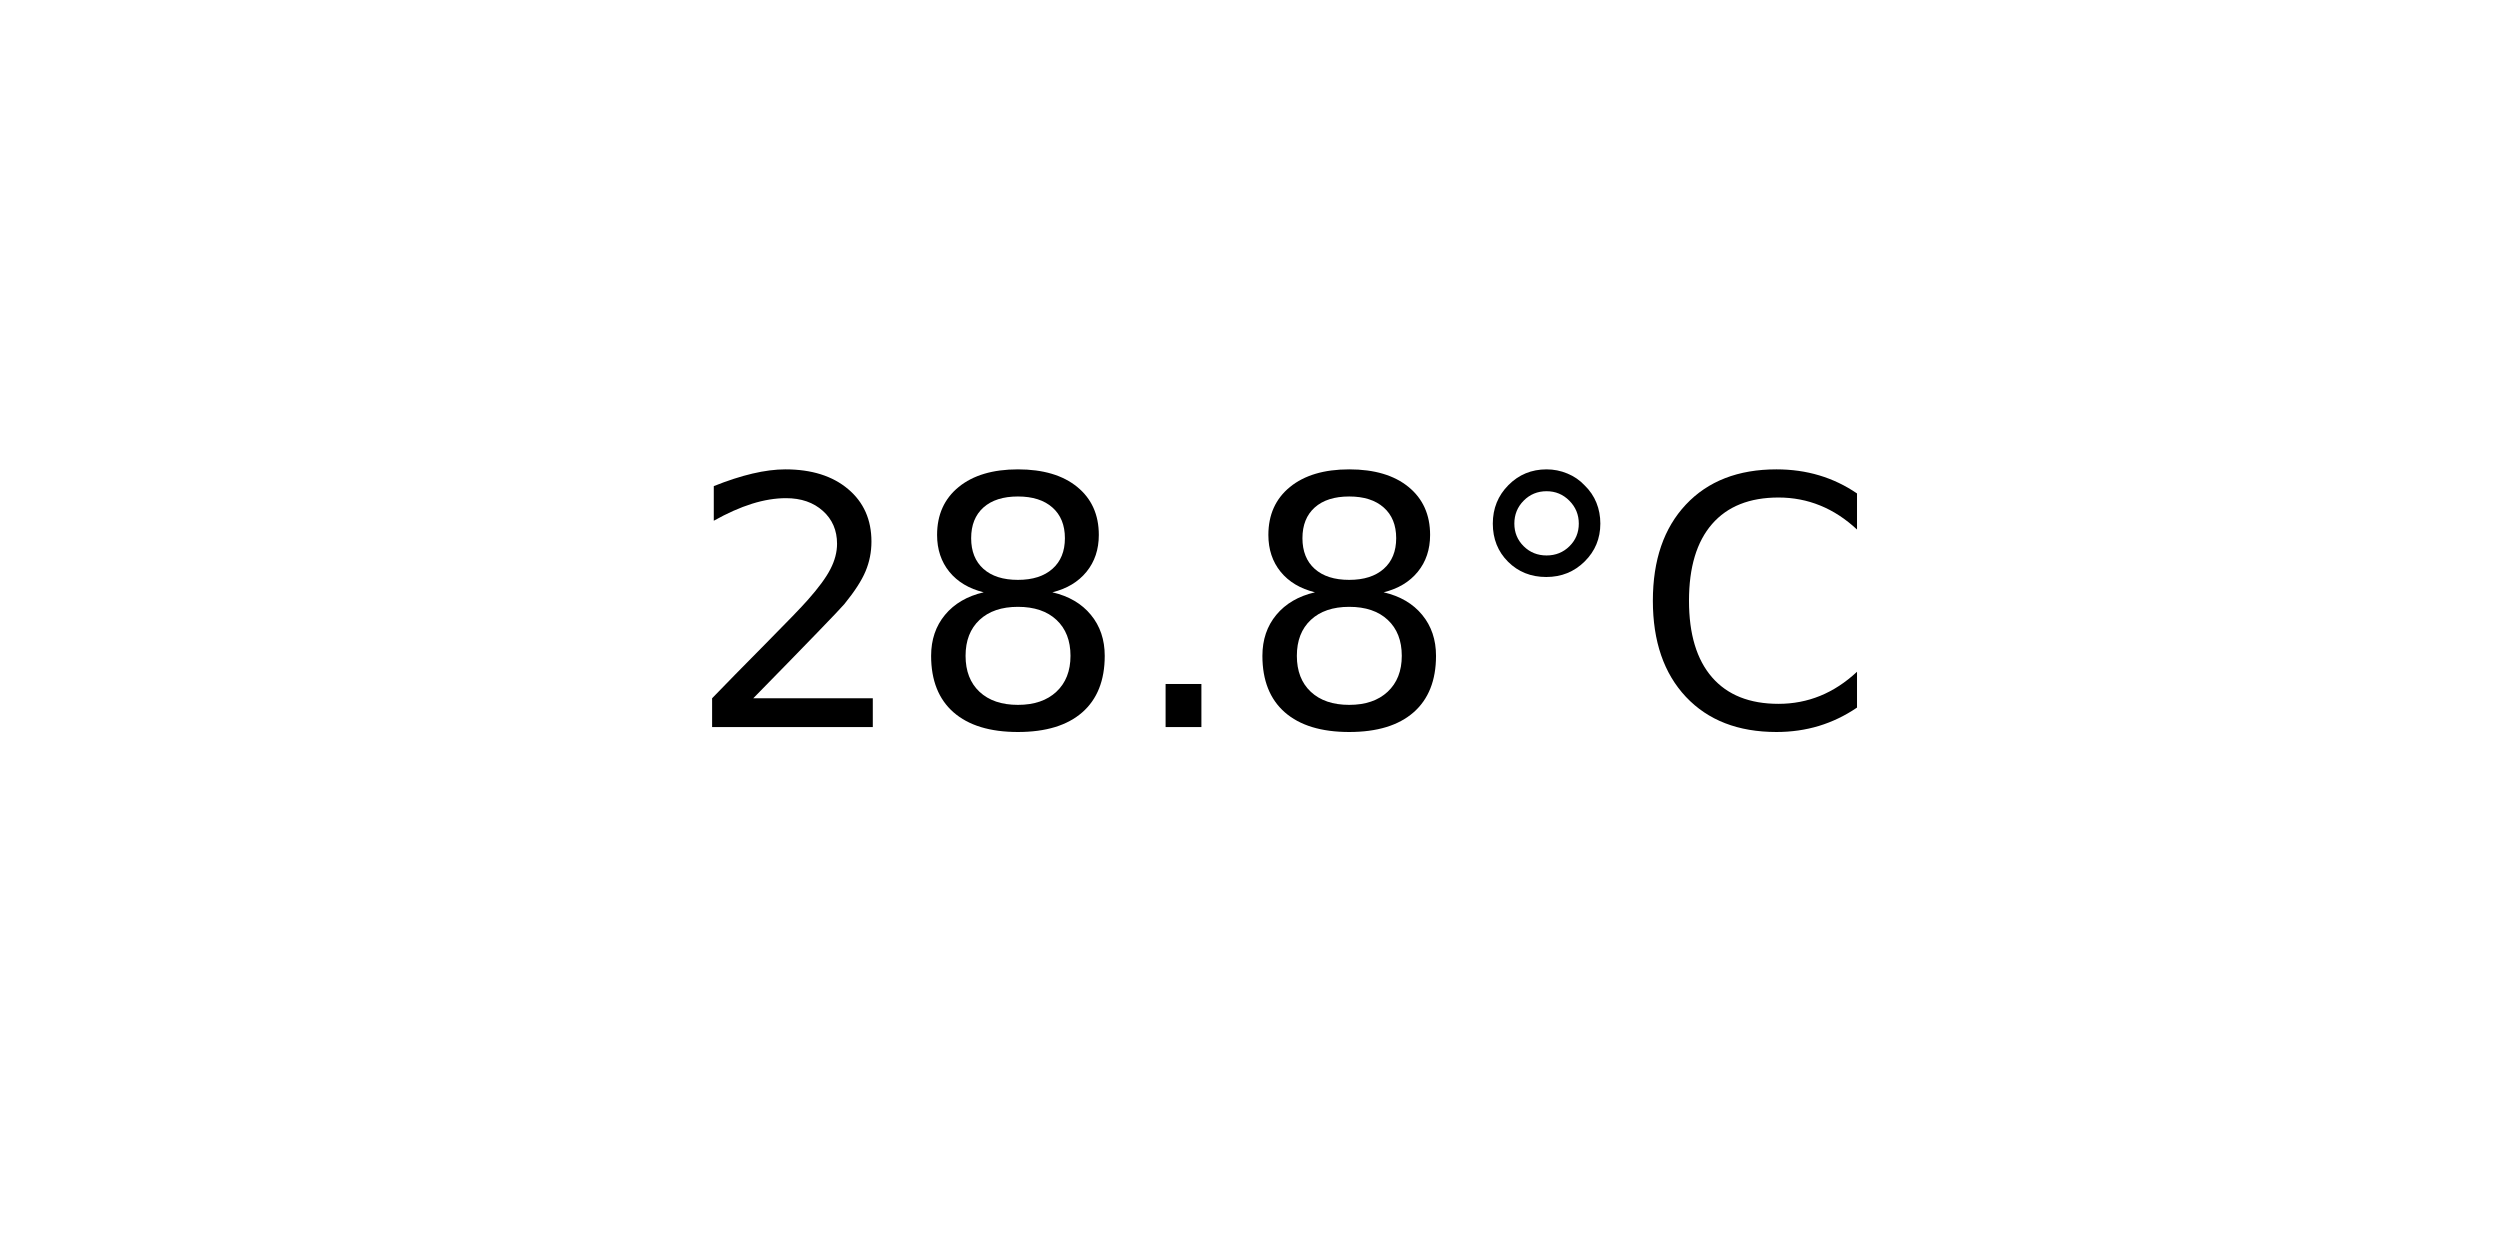
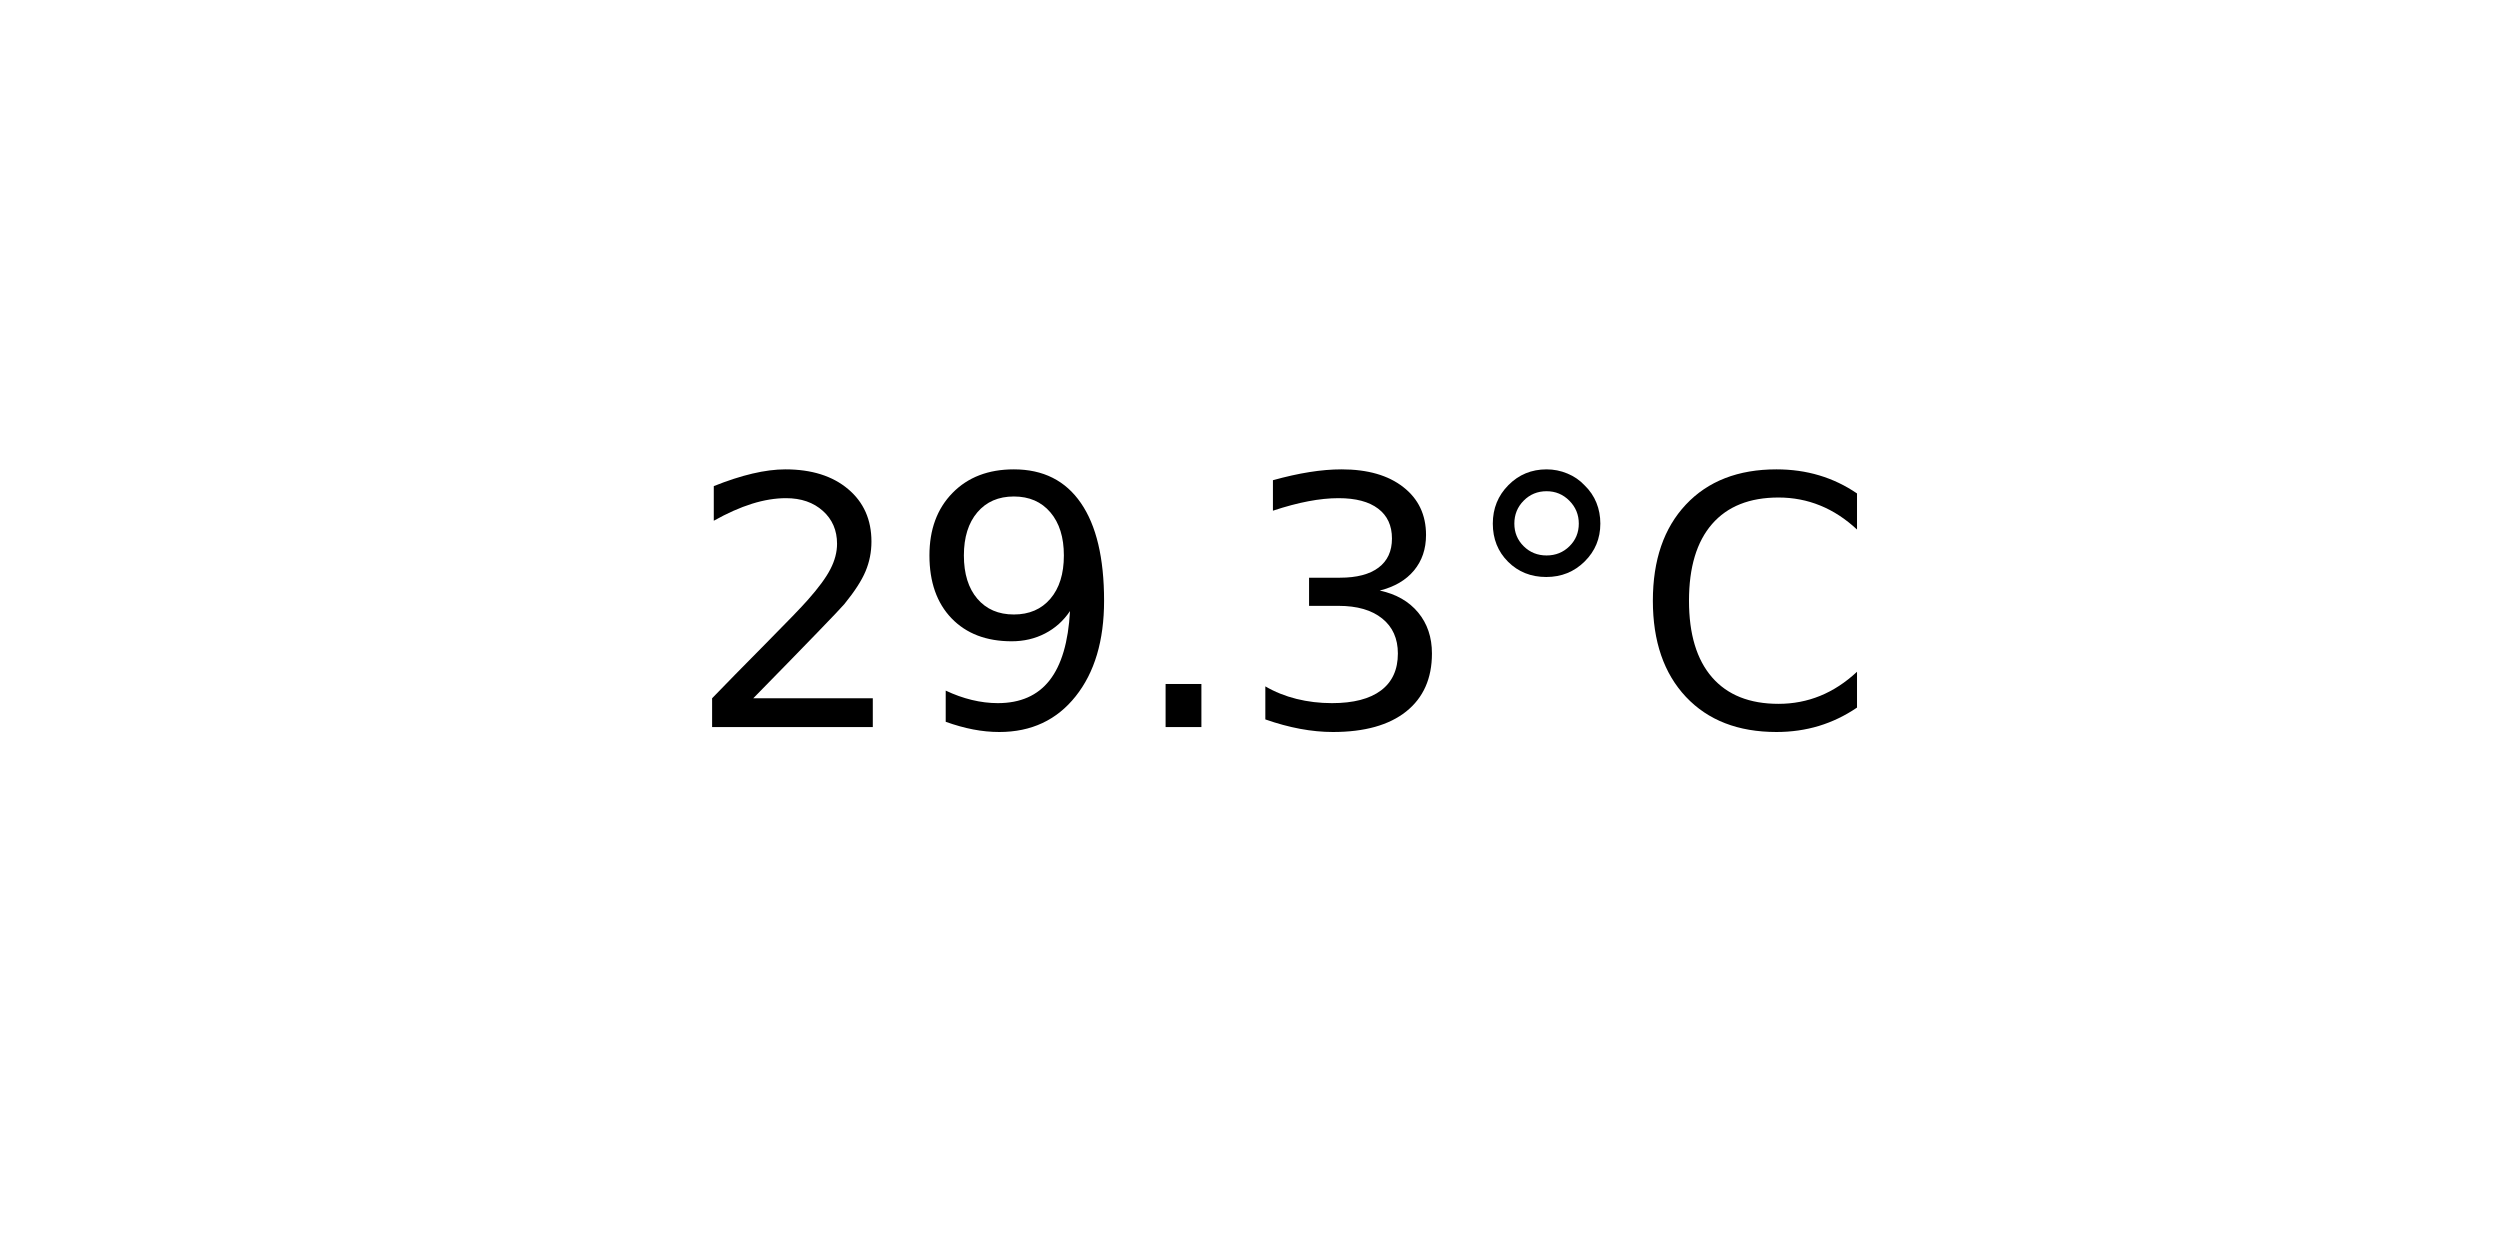
<svg xmlns="http://www.w3.org/2000/svg" xmlns:xlink="http://www.w3.org/1999/xlink" width="72pt" height="36pt" viewBox="0 0 72 36" version="1.1">
  <defs>
    <style type="text/css">*{stroke-linejoin: round; stroke-linecap: butt}</style>
  </defs>
  <g id="figure_1">
    <g id="axes_1">
      <g id="text_1">
        <g transform="translate(19.77578 20.93937) scale(0.1 -0.1)">
          <defs>
            <path id="DejaVuSans-32" d="M 1228 531  L 3431 531  L 3431 0  L 469 0  L 469 531  Q 828 903 1448 1529  Q 2069 2156 2228 2338  Q 2531 2678 2651 2914  Q 2772 3150 2772 3378  Q 2772 3750 2511 3984  Q 2250 4219 1831 4219  Q 1534 4219 1204 4116  Q 875 4013 500 3803  L 500 4441  Q 881 4594 1212 4672  Q 1544 4750 1819 4750  Q 2544 4750 2975 4387  Q 3406 4025 3406 3419  Q 3406 3131 3298 2873  Q 3191 2616 2906 2266  Q 2828 2175 2409 1742  Q 1991 1309 1228 531  z " transform="scale(0.015625)" />
-             <path id="DejaVuSans-38" d="M 2034 2216  Q 1584 2216 1326 1975  Q 1069 1734 1069 1313  Q 1069 891 1326 650  Q 1584 409 2034 409  Q 2484 409 2743 651  Q 3003 894 3003 1313  Q 3003 1734 2745 1975  Q 2488 2216 2034 2216  z M 1403 2484  Q 997 2584 770 2862  Q 544 3141 544 3541  Q 544 4100 942 4425  Q 1341 4750 2034 4750  Q 2731 4750 3128 4425  Q 3525 4100 3525 3541  Q 3525 3141 3298 2862  Q 3072 2584 2669 2484  Q 3125 2378 3379 2068  Q 3634 1759 3634 1313  Q 3634 634 3220 271  Q 2806 -91 2034 -91  Q 1263 -91 848 271  Q 434 634 434 1313  Q 434 1759 690 2068  Q 947 2378 1403 2484  z M 1172 3481  Q 1172 3119 1398 2916  Q 1625 2713 2034 2713  Q 2441 2713 2670 2916  Q 2900 3119 2900 3481  Q 2900 3844 2670 4047  Q 2441 4250 2034 4250  Q 1625 4250 1398 4047  Q 1172 3844 1172 3481  z " transform="scale(0.015625)" />
+             <path id="DejaVuSans-39" d="M 703 97  L 703 672  Q 941 559 1184 500  Q 1428 441 1663 441  Q 2288 441 2617 861  Q 2947 1281 2994 2138  Q 2813 1869 2534 1725  Q 2256 1581 1919 1581  Q 1219 1581 811 2004  Q 403 2428 403 3163  Q 403 3881 828 4315  Q 1253 4750 1959 4750  Q 2769 4750 3195 4129  Q 3622 3509 3622 2328  Q 3622 1225 3098 567  Q 2575 -91 1691 -91  Q 1453 -91 1209 -44  Q 966 3 703 97  z M 1959 2075  Q 2384 2075 2632 2365  Q 2881 2656 2881 3163  Q 2881 3666 2632 3958  Q 2384 4250 1959 4250  Q 1534 4250 1286 3958  Q 1038 3666 1038 3163  Q 1038 2656 1286 2365  Q 1534 2075 1959 2075  z " transform="scale(0.015625)" />
            <path id="DejaVuSans-2e" d="M 684 794  L 1344 794  L 1344 0  L 684 0  L 684 794  z " transform="scale(0.015625)" />
+             <path id="DejaVuSans-33" d="M 2597 2516  Q 3050 2419 3304 2112  Q 3559 1806 3559 1356  Q 3559 666 3084 287  Q 2609 -91 1734 -91  Q 1441 -91 1130 -33  Q 819 25 488 141  L 488 750  Q 750 597 1062 519  Q 1375 441 1716 441  Q 2309 441 2620 675  Q 2931 909 2931 1356  Q 2931 1769 2642 2001  Q 2353 2234 1838 2234  L 1294 2234  L 1294 2753  L 1863 2753  Q 2328 2753 2575 2939  Q 2822 3125 2822 3475  Q 2822 3834 2567 4026  Q 2313 4219 1838 4219  Q 1578 4219 1281 4162  Q 984 4106 628 3988  L 628 4550  Q 988 4650 1302 4700  Q 1616 4750 1894 4750  Q 2613 4750 3031 4423  Q 3450 4097 3450 3541  Q 3450 3153 3228 2886  Q 3006 2619 2597 2516  z " transform="scale(0.015625)" />
            <path id="DejaVuSans-b0" d="M 1600 4347  Q 1350 4347 1178 4173  Q 1006 4000 1006 3750  Q 1006 3503 1178 3333  Q 1350 3163 1600 3163  Q 1850 3163 2022 3333  Q 2194 3503 2194 3750  Q 2194 3997 2020 4172  Q 1847 4347 1600 4347  z M 1600 4750  Q 1800 4750 1984 4673  Q 2169 4597 2303 4453  Q 2447 4313 2519 4134  Q 2591 3956 2591 3750  Q 2591 3338 2302 3052  Q 2013 2766 1594 2766  Q 1172 2766 890 3047  Q 609 3328 609 3750  Q 609 4169 896 4459  Q 1184 4750 1600 4750  z " transform="scale(0.015625)" />
            <path id="DejaVuSans-43" d="M 4122 4306  L 4122 3641  Q 3803 3938 3442 4084  Q 3081 4231 2675 4231  Q 1875 4231 1450 3742  Q 1025 3253 1025 2328  Q 1025 1406 1450 917  Q 1875 428 2675 428  Q 3081 428 3442 575  Q 3803 722 4122 1019  L 4122 359  Q 3791 134 3420 21  Q 3050 -91 2638 -91  Q 1578 -91 968 557  Q 359 1206 359 2328  Q 359 3453 968 4101  Q 1578 4750 2638 4750  Q 3056 4750 3426 4639  Q 3797 4528 4122 4306  z " transform="scale(0.015625)" />
          </defs>
          <use xlink:href="#DejaVuSans-32" />
-           <use xlink:href="#DejaVuSans-38" x="63.623" />
+           <use xlink:href="#DejaVuSans-39" x="63.623" />
          <use xlink:href="#DejaVuSans-2e" x="127.246" />
-           <use xlink:href="#DejaVuSans-38" x="159.033" />
+           <use xlink:href="#DejaVuSans-33" x="159.033" />
          <use xlink:href="#DejaVuSans-b0" x="222.656" />
          <use xlink:href="#DejaVuSans-43" x="272.656" />
        </g>
      </g>
    </g>
  </g>
</svg>
